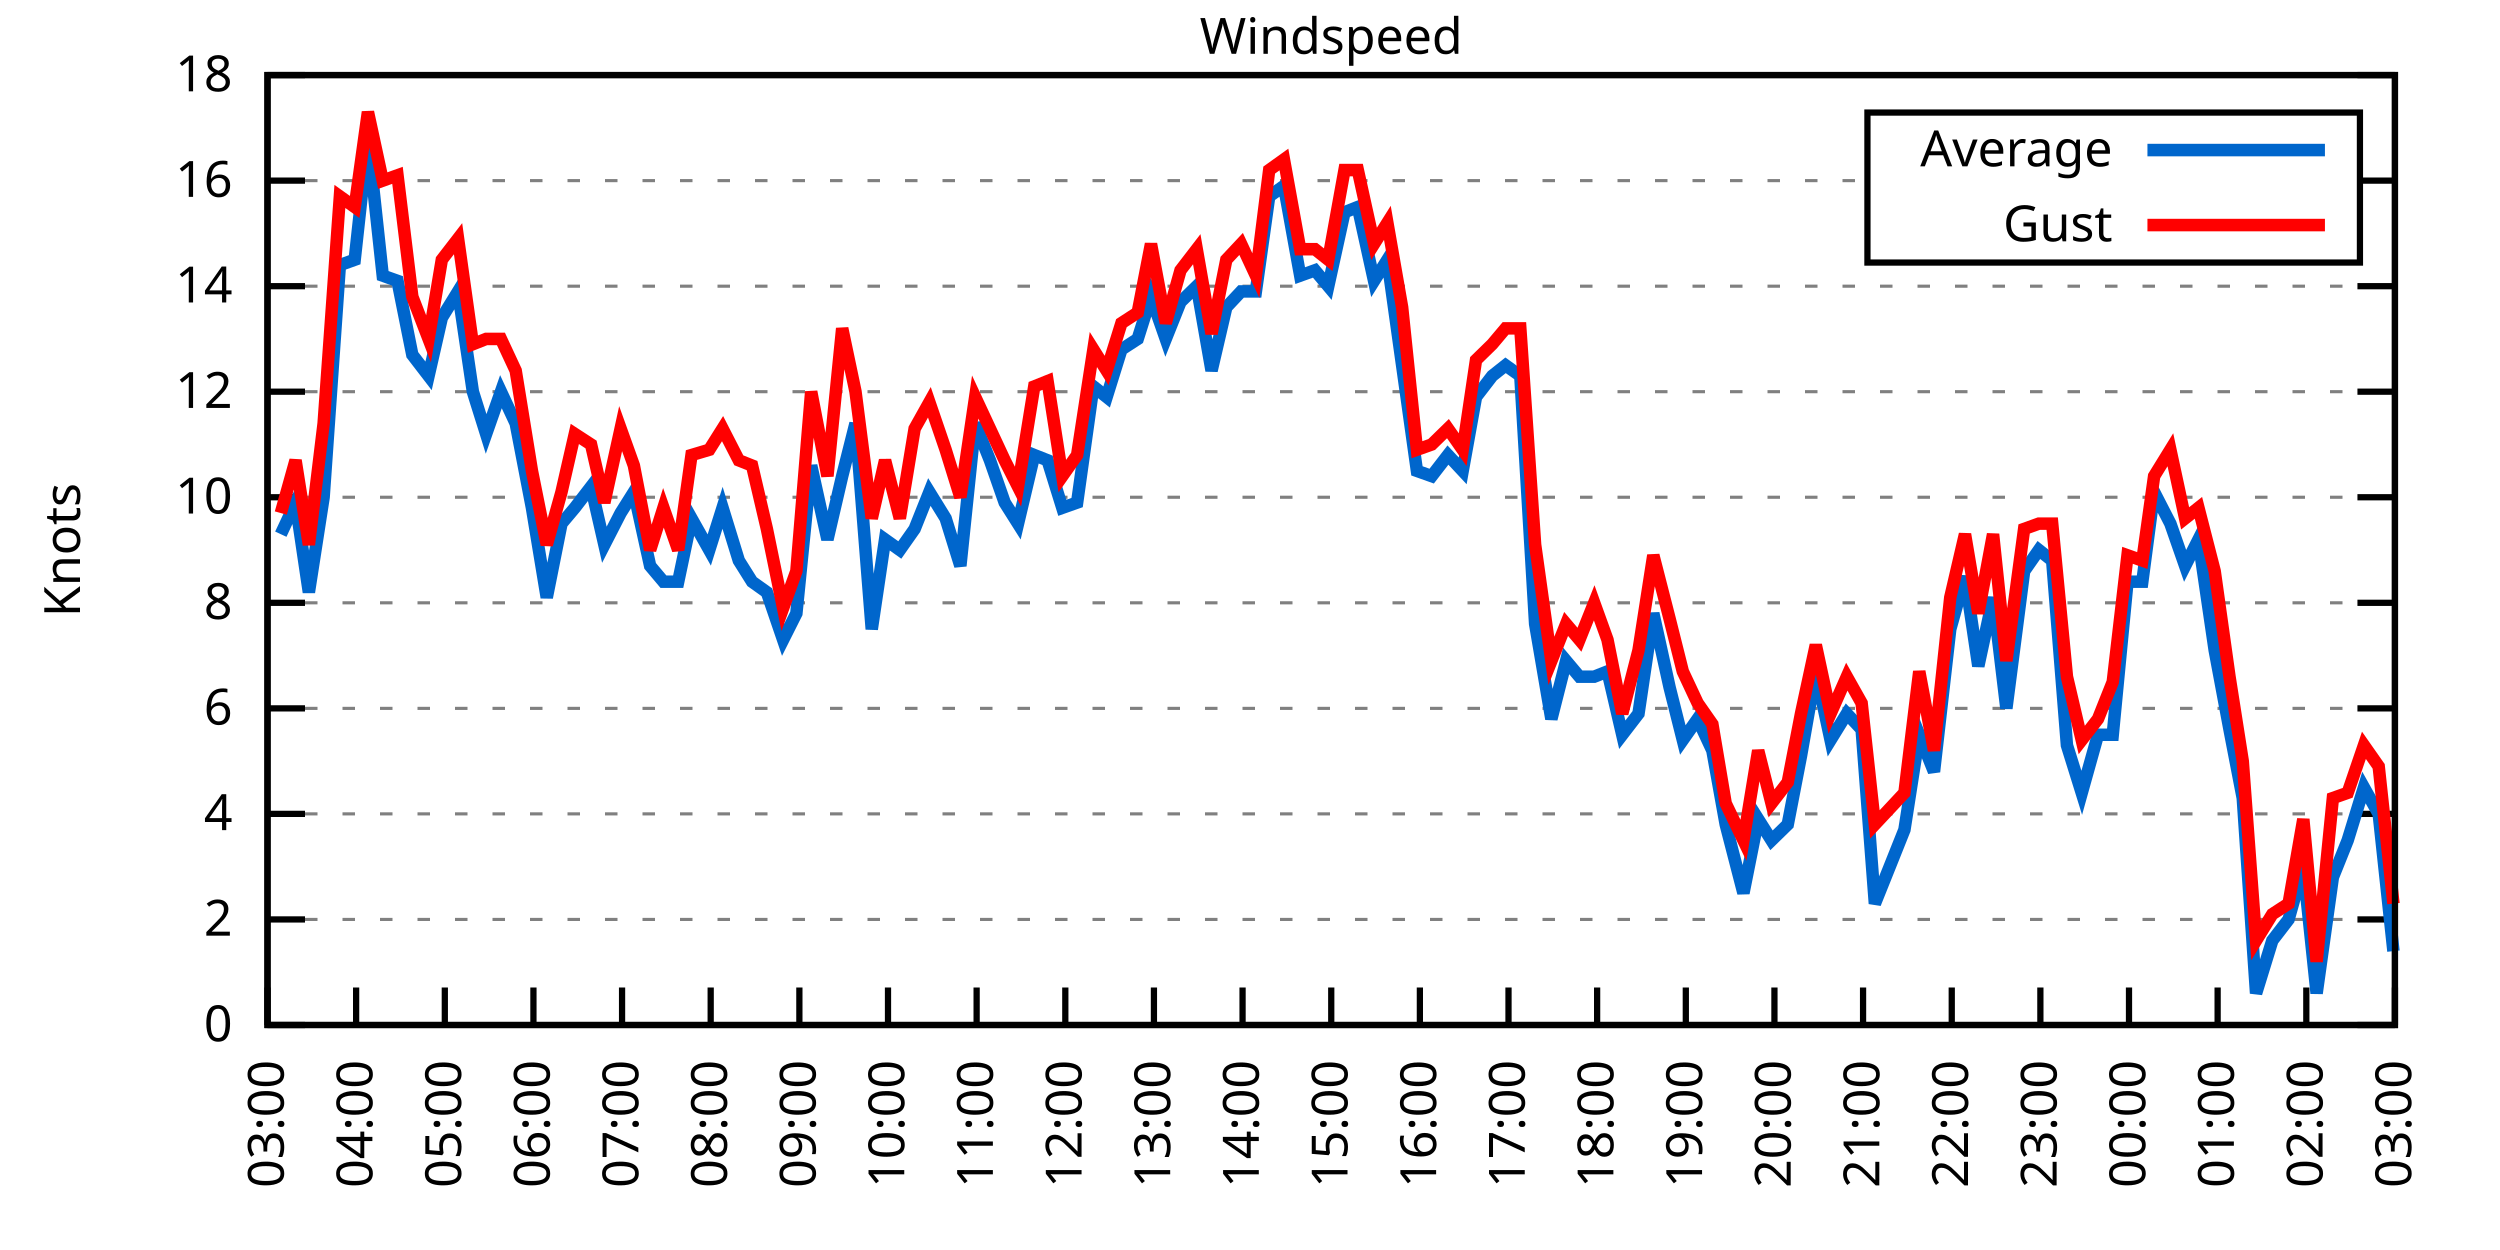
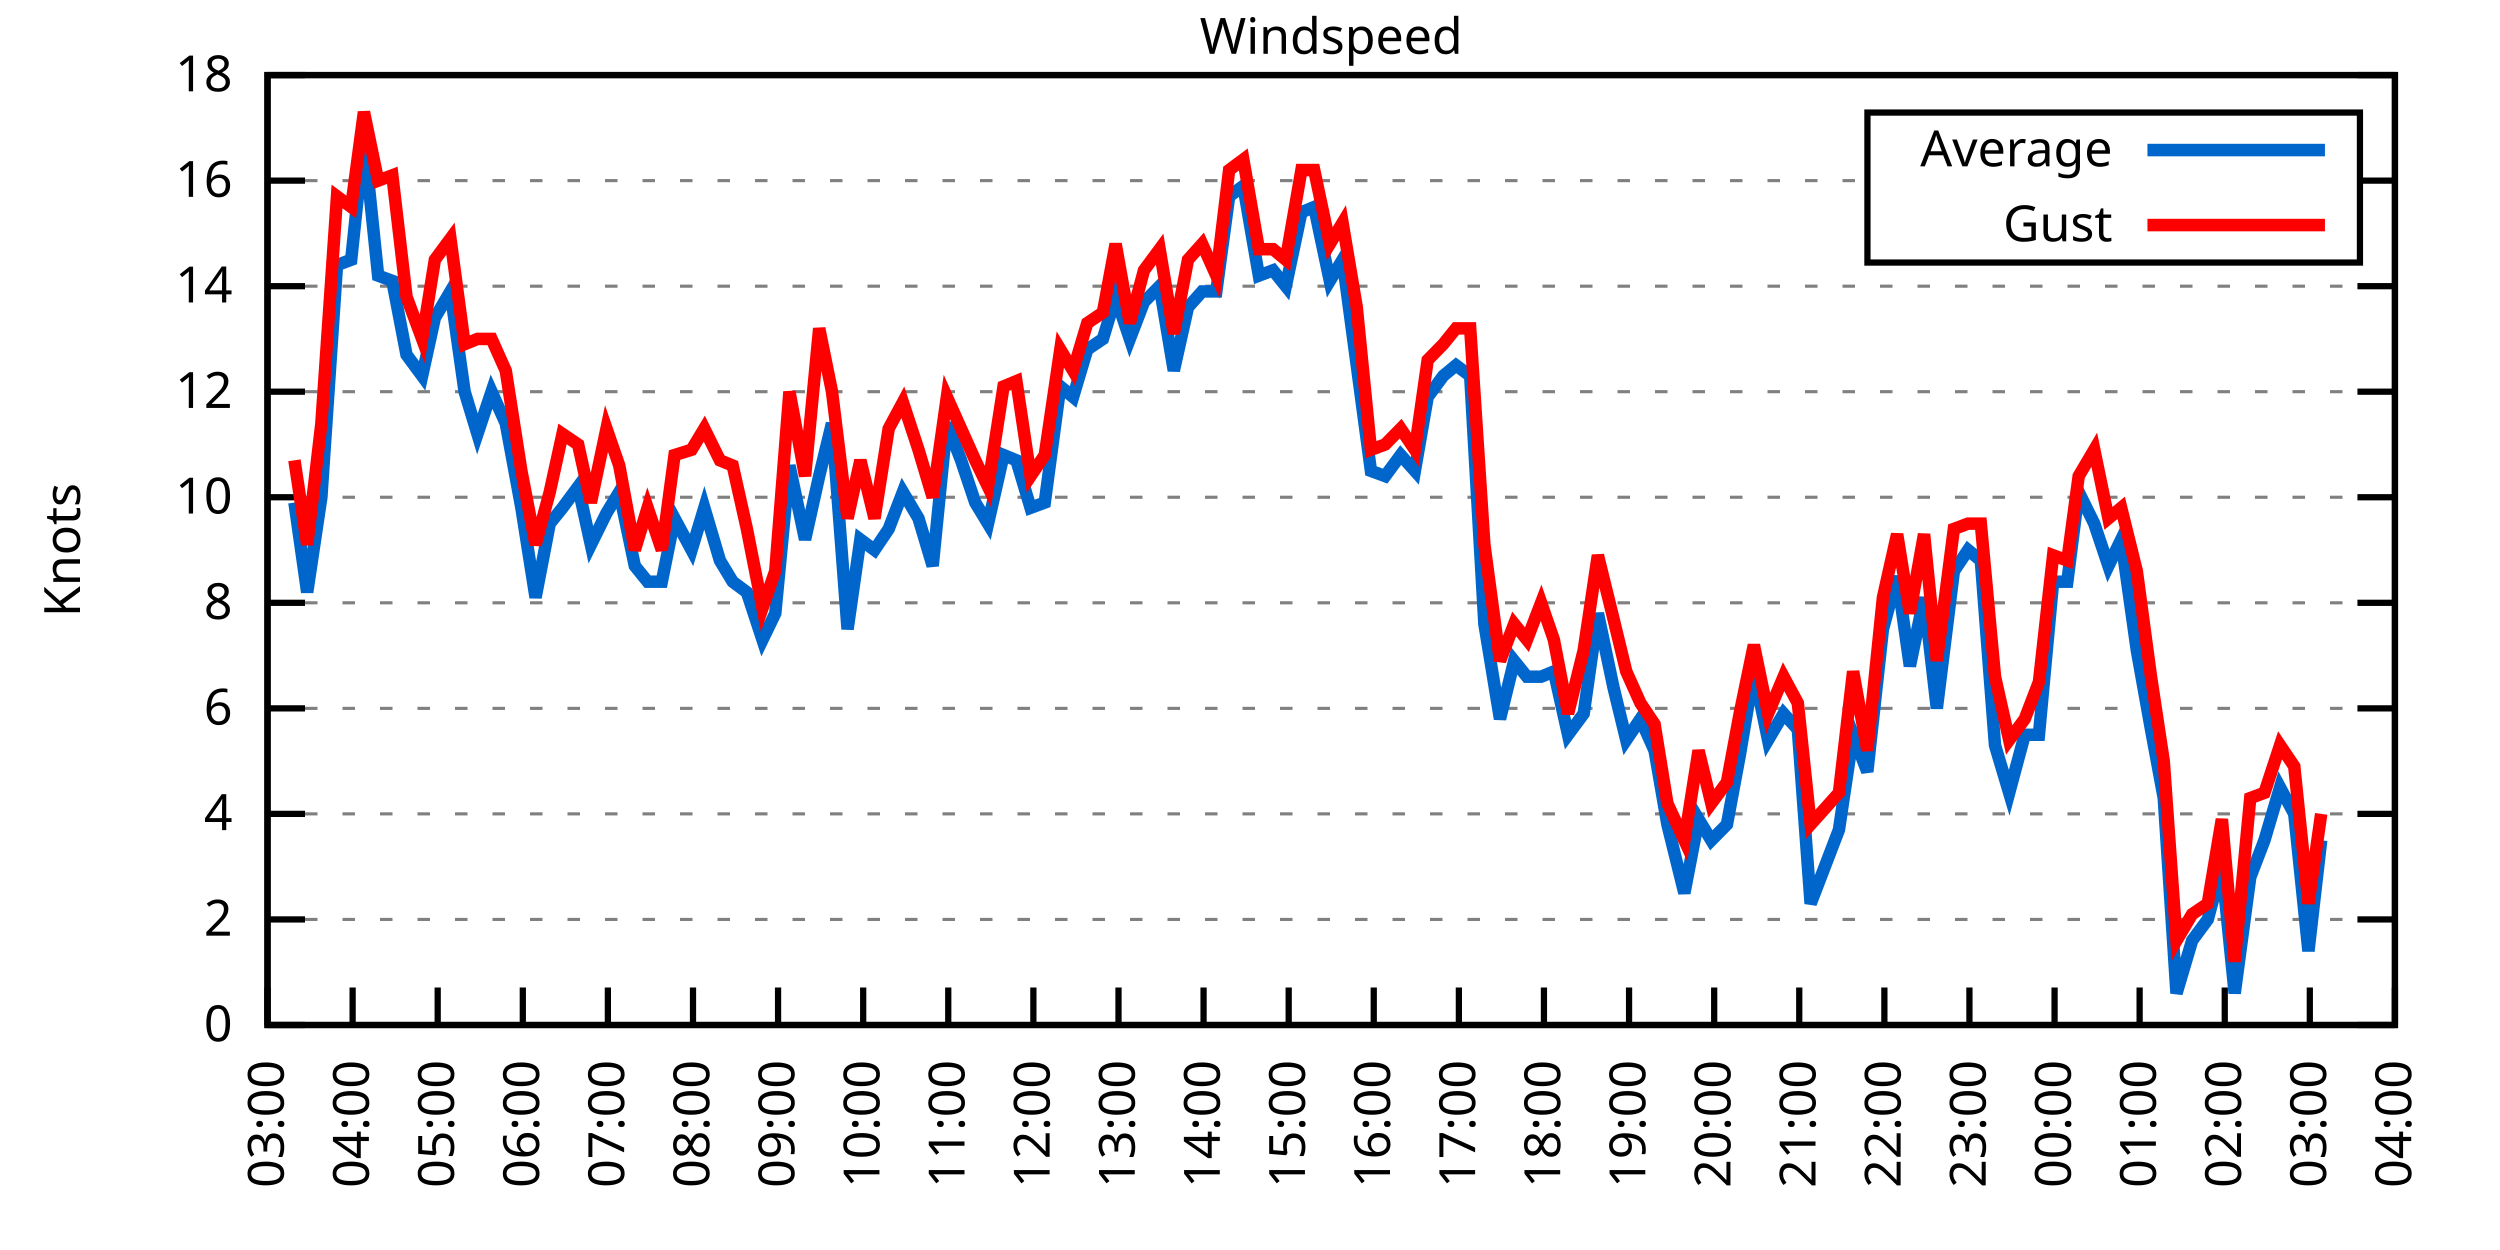
<svg xmlns="http://www.w3.org/2000/svg" xmlns:xlink="http://www.w3.org/1999/xlink" width="400" height="200" viewBox="0 0 400 200">
  <g id="gnuplot_canvas">
    <rect x="0" y="0" width="400" height="200" fill="none" />
    <defs>
      <circle id="gpDot" r="0.5" stroke-width="0.5" stroke="currentColor" />
      <path id="gpPt0" stroke-width="0.333" stroke="currentColor" d="M-1,0 h2 M0,-1 v2" />
      <path id="gpPt1" stroke-width="0.333" stroke="currentColor" d="M-1,-1 L1,1 M1,-1 L-1,1" />
      <path id="gpPt2" stroke-width="0.333" stroke="currentColor" d="M-1,0 L1,0 M0,-1 L0,1 M-1,-1 L1,1 M-1,1 L1,-1" />
      <rect id="gpPt3" stroke-width="0.333" stroke="currentColor" x="-1" y="-1" width="2" height="2" />
      <rect id="gpPt4" stroke-width="0.333" stroke="currentColor" fill="currentColor" x="-1" y="-1" width="2" height="2" />
      <circle id="gpPt5" stroke-width="0.333" stroke="currentColor" cx="0" cy="0" r="1" />
      <use xlink:href="#gpPt5" id="gpPt6" fill="currentColor" stroke="none" />
      <path id="gpPt7" stroke-width="0.333" stroke="currentColor" d="M0,-1.33 L-1.33,0.67 L1.33,0.67 z" />
      <use xlink:href="#gpPt7" id="gpPt8" fill="currentColor" stroke="none" />
      <use xlink:href="#gpPt7" id="gpPt9" stroke="currentColor" transform="rotate(180)" />
      <use xlink:href="#gpPt9" id="gpPt10" fill="currentColor" stroke="none" />
      <use xlink:href="#gpPt3" id="gpPt11" stroke="currentColor" transform="rotate(45)" />
      <use xlink:href="#gpPt11" id="gpPt12" fill="currentColor" stroke="none" />
      <path id="gpPt13" stroke-width="0.333" stroke="currentColor" d="M0,1.330 L1.265,0.411 L0.782,-1.067 L-0.782,-1.076 L-1.265,0.411 z" />
      <use xlink:href="#gpPt13" id="gpPt14" fill="currentColor" stroke="none" />
      <filter id="textbox" filterUnits="objectBoundingBox" x="0" y="0" height="1" width="1">
        <feFlood flood-color="white" flood-opacity="1" result="bgnd" />
        <feComposite in="SourceGraphic" in2="bgnd" operator="atop" />
      </filter>
      <filter id="greybox" filterUnits="objectBoundingBox" x="0" y="0" height="1" width="1">
        <feFlood flood-color="lightgrey" flood-opacity="1" result="grey" />
        <feComposite in="SourceGraphic" in2="grey" operator="atop" />
      </filter>
    </defs>
    <g fill="none" color="white" stroke="currentColor" stroke-width="1.00" stroke-linecap="butt" stroke-linejoin="miter">
</g>
    <g fill="none" color="black" stroke="currentColor" stroke-width="1.00" stroke-linecap="butt" stroke-linejoin="miter">
      <g stroke="none" shape-rendering="crispEdges">
        <polygon fill="rgb(255, 255, 255)" points="42.80,164.00 383.18,164.00 383.18,12.02 42.80,12.02 " />
      </g>
    </g>
    <g fill="none" color="black" stroke="currentColor" stroke-width="1.00" stroke-linecap="butt" stroke-linejoin="miter">
</g>
    <g fill="none" color="black" stroke="black" stroke-width="0.50" stroke-linecap="butt" stroke-linejoin="miter">
</g>
    <g fill="none" color="gray" stroke="currentColor" stroke-width="0.50" stroke-linecap="butt" stroke-linejoin="miter">
      <path stroke="gray" stroke-dasharray="2,4" class="gridline" d="M42.80,164.00 L383.19,164.00  " />
    </g>
    <g fill="none" color="gray" stroke="gray" stroke-width="1.00" stroke-linecap="butt" stroke-linejoin="miter">
</g>
    <g fill="none" color="black" stroke="currentColor" stroke-width="1.00" stroke-linecap="butt" stroke-linejoin="miter">
      <path stroke="black" d="M42.80,164.00 L48.80,164.00 M383.19,164.00 L377.19,164.00  " />
      <g transform="translate(37.20,166.60)" stroke="none" fill="black" font-family="Sans" font-size="8.00" text-anchor="end">
        <text>
          <tspan font-family="Sans"> 0</tspan>
        </text>
      </g>
    </g>
    <g fill="none" color="black" stroke="currentColor" stroke-width="1.00" stroke-linecap="butt" stroke-linejoin="miter">
</g>
    <g fill="none" color="black" stroke="black" stroke-width="0.50" stroke-linecap="butt" stroke-linejoin="miter">
</g>
    <g fill="none" color="gray" stroke="currentColor" stroke-width="0.50" stroke-linecap="butt" stroke-linejoin="miter">
      <path stroke="gray" stroke-dasharray="2,4" class="gridline" d="M42.80,147.11 L383.19,147.11  " />
    </g>
    <g fill="none" color="gray" stroke="gray" stroke-width="1.00" stroke-linecap="butt" stroke-linejoin="miter">
</g>
    <g fill="none" color="black" stroke="currentColor" stroke-width="1.00" stroke-linecap="butt" stroke-linejoin="miter">
      <path stroke="black" d="M42.80,147.11 L48.80,147.11 M383.19,147.11 L377.19,147.11  " />
      <g transform="translate(37.20,149.71)" stroke="none" fill="black" font-family="Sans" font-size="8.00" text-anchor="end">
        <text>
          <tspan font-family="Sans"> 2</tspan>
        </text>
      </g>
    </g>
    <g fill="none" color="black" stroke="currentColor" stroke-width="1.00" stroke-linecap="butt" stroke-linejoin="miter">
</g>
    <g fill="none" color="black" stroke="black" stroke-width="0.50" stroke-linecap="butt" stroke-linejoin="miter">
</g>
    <g fill="none" color="gray" stroke="currentColor" stroke-width="0.50" stroke-linecap="butt" stroke-linejoin="miter">
      <path stroke="gray" stroke-dasharray="2,4" class="gridline" d="M42.80,130.22 L383.19,130.22  " />
    </g>
    <g fill="none" color="gray" stroke="gray" stroke-width="1.00" stroke-linecap="butt" stroke-linejoin="miter">
</g>
    <g fill="none" color="black" stroke="currentColor" stroke-width="1.00" stroke-linecap="butt" stroke-linejoin="miter">
      <path stroke="black" d="M42.80,130.22 L48.80,130.22 M383.19,130.22 L377.19,130.22  " />
      <g transform="translate(37.20,132.82)" stroke="none" fill="black" font-family="Sans" font-size="8.00" text-anchor="end">
        <text>
          <tspan font-family="Sans"> 4</tspan>
        </text>
      </g>
    </g>
    <g fill="none" color="black" stroke="currentColor" stroke-width="1.00" stroke-linecap="butt" stroke-linejoin="miter">
</g>
    <g fill="none" color="black" stroke="black" stroke-width="0.50" stroke-linecap="butt" stroke-linejoin="miter">
</g>
    <g fill="none" color="gray" stroke="currentColor" stroke-width="0.50" stroke-linecap="butt" stroke-linejoin="miter">
      <path stroke="gray" stroke-dasharray="2,4" class="gridline" d="M42.80,113.34 L383.19,113.34  " />
    </g>
    <g fill="none" color="gray" stroke="gray" stroke-width="1.00" stroke-linecap="butt" stroke-linejoin="miter">
</g>
    <g fill="none" color="black" stroke="currentColor" stroke-width="1.00" stroke-linecap="butt" stroke-linejoin="miter">
      <path stroke="black" d="M42.80,113.34 L48.80,113.34 M383.19,113.34 L377.19,113.34  " />
      <g transform="translate(37.20,115.94)" stroke="none" fill="black" font-family="Sans" font-size="8.00" text-anchor="end">
        <text>
          <tspan font-family="Sans"> 6</tspan>
        </text>
      </g>
    </g>
    <g fill="none" color="black" stroke="currentColor" stroke-width="1.00" stroke-linecap="butt" stroke-linejoin="miter">
</g>
    <g fill="none" color="black" stroke="black" stroke-width="0.50" stroke-linecap="butt" stroke-linejoin="miter">
</g>
    <g fill="none" color="gray" stroke="currentColor" stroke-width="0.50" stroke-linecap="butt" stroke-linejoin="miter">
      <path stroke="gray" stroke-dasharray="2,4" class="gridline" d="M42.80,96.45 L383.19,96.45  " />
    </g>
    <g fill="none" color="gray" stroke="gray" stroke-width="1.00" stroke-linecap="butt" stroke-linejoin="miter">
</g>
    <g fill="none" color="black" stroke="currentColor" stroke-width="1.00" stroke-linecap="butt" stroke-linejoin="miter">
      <path stroke="black" d="M42.80,96.45 L48.80,96.45 M383.19,96.45 L377.19,96.45  " />
      <g transform="translate(37.20,99.05)" stroke="none" fill="black" font-family="Sans" font-size="8.00" text-anchor="end">
        <text>
          <tspan font-family="Sans"> 8</tspan>
        </text>
      </g>
    </g>
    <g fill="none" color="black" stroke="currentColor" stroke-width="1.00" stroke-linecap="butt" stroke-linejoin="miter">
</g>
    <g fill="none" color="black" stroke="black" stroke-width="0.50" stroke-linecap="butt" stroke-linejoin="miter">
</g>
    <g fill="none" color="gray" stroke="currentColor" stroke-width="0.50" stroke-linecap="butt" stroke-linejoin="miter">
      <path stroke="gray" stroke-dasharray="2,4" class="gridline" d="M42.80,79.56 L383.19,79.56  " />
    </g>
    <g fill="none" color="gray" stroke="gray" stroke-width="1.00" stroke-linecap="butt" stroke-linejoin="miter">
</g>
    <g fill="none" color="black" stroke="currentColor" stroke-width="1.00" stroke-linecap="butt" stroke-linejoin="miter">
      <path stroke="black" d="M42.80,79.56 L48.80,79.56 M383.19,79.56 L377.19,79.56  " />
      <g transform="translate(37.20,82.16)" stroke="none" fill="black" font-family="Sans" font-size="8.00" text-anchor="end">
        <text>
          <tspan font-family="Sans"> 10</tspan>
        </text>
      </g>
    </g>
    <g fill="none" color="black" stroke="currentColor" stroke-width="1.00" stroke-linecap="butt" stroke-linejoin="miter">
</g>
    <g fill="none" color="black" stroke="black" stroke-width="0.50" stroke-linecap="butt" stroke-linejoin="miter">
</g>
    <g fill="none" color="gray" stroke="currentColor" stroke-width="0.50" stroke-linecap="butt" stroke-linejoin="miter">
      <path stroke="gray" stroke-dasharray="2,4" class="gridline" d="M42.80,62.67 L383.19,62.67  " />
    </g>
    <g fill="none" color="gray" stroke="gray" stroke-width="1.00" stroke-linecap="butt" stroke-linejoin="miter">
</g>
    <g fill="none" color="black" stroke="currentColor" stroke-width="1.00" stroke-linecap="butt" stroke-linejoin="miter">
      <path stroke="black" d="M42.80,62.67 L48.80,62.67 M383.19,62.67 L377.19,62.67  " />
      <g transform="translate(37.20,65.27)" stroke="none" fill="black" font-family="Sans" font-size="8.00" text-anchor="end">
        <text>
          <tspan font-family="Sans"> 12</tspan>
        </text>
      </g>
    </g>
    <g fill="none" color="black" stroke="currentColor" stroke-width="1.00" stroke-linecap="butt" stroke-linejoin="miter">
</g>
    <g fill="none" color="black" stroke="black" stroke-width="0.50" stroke-linecap="butt" stroke-linejoin="miter">
</g>
    <g fill="none" color="gray" stroke="currentColor" stroke-width="0.50" stroke-linecap="butt" stroke-linejoin="miter">
      <path stroke="gray" stroke-dasharray="2,4" class="gridline" d="M42.80,45.79 L383.19,45.79  " />
    </g>
    <g fill="none" color="gray" stroke="gray" stroke-width="1.00" stroke-linecap="butt" stroke-linejoin="miter">
</g>
    <g fill="none" color="black" stroke="currentColor" stroke-width="1.00" stroke-linecap="butt" stroke-linejoin="miter">
      <path stroke="black" d="M42.80,45.79 L48.80,45.79 M383.19,45.79 L377.19,45.79  " />
      <g transform="translate(37.20,48.39)" stroke="none" fill="black" font-family="Sans" font-size="8.00" text-anchor="end">
        <text>
          <tspan font-family="Sans"> 14</tspan>
        </text>
      </g>
    </g>
    <g fill="none" color="black" stroke="currentColor" stroke-width="1.00" stroke-linecap="butt" stroke-linejoin="miter">
</g>
    <g fill="none" color="black" stroke="black" stroke-width="0.50" stroke-linecap="butt" stroke-linejoin="miter">
</g>
    <g fill="none" color="gray" stroke="currentColor" stroke-width="0.50" stroke-linecap="butt" stroke-linejoin="miter">
      <path stroke="gray" stroke-dasharray="2,4" class="gridline" d="M42.80,28.90 L298.79,28.90 M377.59,28.90 L383.19,28.90  " />
    </g>
    <g fill="none" color="gray" stroke="gray" stroke-width="1.00" stroke-linecap="butt" stroke-linejoin="miter">
</g>
    <g fill="none" color="black" stroke="currentColor" stroke-width="1.00" stroke-linecap="butt" stroke-linejoin="miter">
      <path stroke="black" d="M42.80,28.90 L48.80,28.90 M383.19,28.90 L377.19,28.90  " />
      <g transform="translate(37.20,31.50)" stroke="none" fill="black" font-family="Sans" font-size="8.00" text-anchor="end">
        <text>
          <tspan font-family="Sans"> 16</tspan>
        </text>
      </g>
    </g>
    <g fill="none" color="black" stroke="currentColor" stroke-width="1.00" stroke-linecap="butt" stroke-linejoin="miter">
</g>
    <g fill="none" color="black" stroke="black" stroke-width="0.50" stroke-linecap="butt" stroke-linejoin="miter">
</g>
    <g fill="none" color="gray" stroke="currentColor" stroke-width="0.50" stroke-linecap="butt" stroke-linejoin="miter">
      <path stroke="gray" stroke-dasharray="2,4" class="gridline" d="M42.80,12.01 L383.19,12.01  " />
    </g>
    <g fill="none" color="gray" stroke="gray" stroke-width="1.00" stroke-linecap="butt" stroke-linejoin="miter">
</g>
    <g fill="none" color="black" stroke="currentColor" stroke-width="1.00" stroke-linecap="butt" stroke-linejoin="miter">
      <path stroke="black" d="M42.80,12.01 L48.80,12.01 M383.19,12.01 L377.19,12.01  " />
      <g transform="translate(37.20,14.61)" stroke="none" fill="black" font-family="Sans" font-size="8.00" text-anchor="end">
        <text>
          <tspan font-family="Sans"> 18</tspan>
        </text>
      </g>
    </g>
    <g fill="none" color="black" stroke="currentColor" stroke-width="1.00" stroke-linecap="butt" stroke-linejoin="miter">
      <path stroke="black" d="M42.80,164.00 L42.80,158.00  " />
      <g transform="translate(45.40,169.60) rotate(270.00)" stroke="none" fill="black" font-family="Sans" font-size="8.00" text-anchor="end">
        <text>
          <tspan font-family="Sans">03:00</tspan>
        </text>
      </g>
    </g>
    <g fill="none" color="black" stroke="currentColor" stroke-width="1.00" stroke-linecap="butt" stroke-linejoin="miter">
-       <path stroke="black" d="M56.98,164.00 L56.98,158.00  " />
-       <g transform="translate(59.58,169.60) rotate(270.00)" stroke="none" fill="black" font-family="Sans" font-size="8.00" text-anchor="end">
+       <path stroke="black" d="M56.42,164.00 L56.42,158.00  " />
+       <g transform="translate(59.02,169.60) rotate(270.00)" stroke="none" fill="black" font-family="Sans" font-size="8.00" text-anchor="end">
        <text>
          <tspan font-family="Sans">04:00</tspan>
        </text>
      </g>
    </g>
    <g fill="none" color="black" stroke="currentColor" stroke-width="1.00" stroke-linecap="butt" stroke-linejoin="miter">
-       <path stroke="black" d="M71.17,164.00 L71.17,158.00  " />
-       <g transform="translate(73.77,169.60) rotate(270.00)" stroke="none" fill="black" font-family="Sans" font-size="8.00" text-anchor="end">
+       <path stroke="black" d="M70.03,164.00 L70.03,158.00  " />
+       <g transform="translate(72.63,169.60) rotate(270.00)" stroke="none" fill="black" font-family="Sans" font-size="8.00" text-anchor="end">
        <text>
          <tspan font-family="Sans">05:00</tspan>
        </text>
      </g>
    </g>
    <g fill="none" color="black" stroke="currentColor" stroke-width="1.00" stroke-linecap="butt" stroke-linejoin="miter">
-       <path stroke="black" d="M85.35,164.00 L85.35,158.00  " />
-       <g transform="translate(87.95,169.60) rotate(270.00)" stroke="none" fill="black" font-family="Sans" font-size="8.00" text-anchor="end">
+       <path stroke="black" d="M83.65,164.00 L83.65,158.00  " />
+       <g transform="translate(86.25,169.60) rotate(270.00)" stroke="none" fill="black" font-family="Sans" font-size="8.00" text-anchor="end">
        <text>
          <tspan font-family="Sans">06:00</tspan>
        </text>
      </g>
    </g>
    <g fill="none" color="black" stroke="currentColor" stroke-width="1.00" stroke-linecap="butt" stroke-linejoin="miter">
-       <path stroke="black" d="M99.53,164.00 L99.53,158.00  " />
-       <g transform="translate(102.13,169.60) rotate(270.00)" stroke="none" fill="black" font-family="Sans" font-size="8.00" text-anchor="end">
+       <path stroke="black" d="M97.26,164.00 L97.26,158.00  " />
+       <g transform="translate(99.86,169.60) rotate(270.00)" stroke="none" fill="black" font-family="Sans" font-size="8.00" text-anchor="end">
        <text>
          <tspan font-family="Sans">07:00</tspan>
        </text>
      </g>
    </g>
    <g fill="none" color="black" stroke="currentColor" stroke-width="1.00" stroke-linecap="butt" stroke-linejoin="miter">
-       <path stroke="black" d="M113.71,164.00 L113.71,158.00  " />
-       <g transform="translate(116.31,169.60) rotate(270.00)" stroke="none" fill="black" font-family="Sans" font-size="8.00" text-anchor="end">
+       <path stroke="black" d="M110.88,164.00 L110.88,158.00  " />
+       <g transform="translate(113.48,169.60) rotate(270.00)" stroke="none" fill="black" font-family="Sans" font-size="8.00" text-anchor="end">
        <text>
          <tspan font-family="Sans">08:00</tspan>
        </text>
      </g>
    </g>
    <g fill="none" color="black" stroke="currentColor" stroke-width="1.00" stroke-linecap="butt" stroke-linejoin="miter">
-       <path stroke="black" d="M127.90,164.00 L127.90,158.00  " />
-       <g transform="translate(130.50,169.60) rotate(270.00)" stroke="none" fill="black" font-family="Sans" font-size="8.00" text-anchor="end">
+       <path stroke="black" d="M124.49,164.00 L124.49,158.00  " />
+       <g transform="translate(127.09,169.60) rotate(270.00)" stroke="none" fill="black" font-family="Sans" font-size="8.00" text-anchor="end">
        <text>
          <tspan font-family="Sans">09:00</tspan>
        </text>
      </g>
    </g>
    <g fill="none" color="black" stroke="currentColor" stroke-width="1.00" stroke-linecap="butt" stroke-linejoin="miter">
-       <path stroke="black" d="M142.08,164.00 L142.08,158.00  " />
-       <g transform="translate(144.68,169.60) rotate(270.00)" stroke="none" fill="black" font-family="Sans" font-size="8.00" text-anchor="end">
+       <path stroke="black" d="M138.11,164.00 L138.11,158.00  " />
+       <g transform="translate(140.71,169.60) rotate(270.00)" stroke="none" fill="black" font-family="Sans" font-size="8.00" text-anchor="end">
        <text>
          <tspan font-family="Sans">10:00</tspan>
        </text>
      </g>
    </g>
    <g fill="none" color="black" stroke="currentColor" stroke-width="1.00" stroke-linecap="butt" stroke-linejoin="miter">
-       <path stroke="black" d="M156.26,164.00 L156.26,158.00  " />
-       <g transform="translate(158.86,169.60) rotate(270.00)" stroke="none" fill="black" font-family="Sans" font-size="8.00" text-anchor="end">
+       <path stroke="black" d="M151.72,164.00 L151.72,158.00  " />
+       <g transform="translate(154.32,169.60) rotate(270.00)" stroke="none" fill="black" font-family="Sans" font-size="8.00" text-anchor="end">
        <text>
          <tspan font-family="Sans">11:00</tspan>
        </text>
      </g>
    </g>
    <g fill="none" color="black" stroke="currentColor" stroke-width="1.00" stroke-linecap="butt" stroke-linejoin="miter">
-       <path stroke="black" d="M170.45,164.00 L170.45,158.00  " />
-       <g transform="translate(173.05,169.60) rotate(270.00)" stroke="none" fill="black" font-family="Sans" font-size="8.00" text-anchor="end">
+       <path stroke="black" d="M165.34,164.00 L165.34,158.00  " />
+       <g transform="translate(167.94,169.60) rotate(270.00)" stroke="none" fill="black" font-family="Sans" font-size="8.00" text-anchor="end">
        <text>
          <tspan font-family="Sans">12:00</tspan>
        </text>
      </g>
    </g>
    <g fill="none" color="black" stroke="currentColor" stroke-width="1.00" stroke-linecap="butt" stroke-linejoin="miter">
-       <path stroke="black" d="M184.63,164.00 L184.63,158.00  " />
-       <g transform="translate(187.23,169.60) rotate(270.00)" stroke="none" fill="black" font-family="Sans" font-size="8.00" text-anchor="end">
+       <path stroke="black" d="M178.96,164.00 L178.96,158.00  " />
+       <g transform="translate(181.56,169.60) rotate(270.00)" stroke="none" fill="black" font-family="Sans" font-size="8.00" text-anchor="end">
        <text>
          <tspan font-family="Sans">13:00</tspan>
        </text>
      </g>
    </g>
    <g fill="none" color="black" stroke="currentColor" stroke-width="1.00" stroke-linecap="butt" stroke-linejoin="miter">
-       <path stroke="black" d="M198.81,164.00 L198.81,158.00  " />
-       <g transform="translate(201.41,169.60) rotate(270.00)" stroke="none" fill="black" font-family="Sans" font-size="8.00" text-anchor="end">
+       <path stroke="black" d="M192.57,164.00 L192.57,158.00  " />
+       <g transform="translate(195.17,169.60) rotate(270.00)" stroke="none" fill="black" font-family="Sans" font-size="8.00" text-anchor="end">
        <text>
          <tspan font-family="Sans">14:00</tspan>
        </text>
      </g>
    </g>
    <g fill="none" color="black" stroke="currentColor" stroke-width="1.00" stroke-linecap="butt" stroke-linejoin="miter">
-       <path stroke="black" d="M213.00,164.00 L213.00,158.00  " />
-       <g transform="translate(215.60,169.60) rotate(270.00)" stroke="none" fill="black" font-family="Sans" font-size="8.00" text-anchor="end">
+       <path stroke="black" d="M206.19,164.00 L206.19,158.00  " />
+       <g transform="translate(208.79,169.60) rotate(270.00)" stroke="none" fill="black" font-family="Sans" font-size="8.00" text-anchor="end">
        <text>
          <tspan font-family="Sans">15:00</tspan>
        </text>
      </g>
    </g>
    <g fill="none" color="black" stroke="currentColor" stroke-width="1.00" stroke-linecap="butt" stroke-linejoin="miter">
-       <path stroke="black" d="M227.18,164.00 L227.18,158.00  " />
-       <g transform="translate(229.78,169.60) rotate(270.00)" stroke="none" fill="black" font-family="Sans" font-size="8.00" text-anchor="end">
+       <path stroke="black" d="M219.80,164.00 L219.80,158.00  " />
+       <g transform="translate(222.40,169.60) rotate(270.00)" stroke="none" fill="black" font-family="Sans" font-size="8.00" text-anchor="end">
        <text>
          <tspan font-family="Sans">16:00</tspan>
        </text>
      </g>
    </g>
    <g fill="none" color="black" stroke="currentColor" stroke-width="1.00" stroke-linecap="butt" stroke-linejoin="miter">
-       <path stroke="black" d="M241.36,164.00 L241.36,158.00  " />
-       <g transform="translate(243.96,169.60) rotate(270.00)" stroke="none" fill="black" font-family="Sans" font-size="8.00" text-anchor="end">
+       <path stroke="black" d="M233.42,164.00 L233.42,158.00  " />
+       <g transform="translate(236.02,169.60) rotate(270.00)" stroke="none" fill="black" font-family="Sans" font-size="8.00" text-anchor="end">
        <text>
          <tspan font-family="Sans">17:00</tspan>
        </text>
      </g>
    </g>
    <g fill="none" color="black" stroke="currentColor" stroke-width="1.00" stroke-linecap="butt" stroke-linejoin="miter">
-       <path stroke="black" d="M255.54,164.00 L255.54,158.00  " />
-       <g transform="translate(258.14,169.60) rotate(270.00)" stroke="none" fill="black" font-family="Sans" font-size="8.00" text-anchor="end">
+       <path stroke="black" d="M247.03,164.00 L247.03,158.00  " />
+       <g transform="translate(249.63,169.60) rotate(270.00)" stroke="none" fill="black" font-family="Sans" font-size="8.00" text-anchor="end">
        <text>
          <tspan font-family="Sans">18:00</tspan>
        </text>
      </g>
    </g>
    <g fill="none" color="black" stroke="currentColor" stroke-width="1.00" stroke-linecap="butt" stroke-linejoin="miter">
-       <path stroke="black" d="M269.73,164.00 L269.73,158.00  " />
-       <g transform="translate(272.33,169.60) rotate(270.00)" stroke="none" fill="black" font-family="Sans" font-size="8.00" text-anchor="end">
+       <path stroke="black" d="M260.65,164.00 L260.65,158.00  " />
+       <g transform="translate(263.25,169.60) rotate(270.00)" stroke="none" fill="black" font-family="Sans" font-size="8.00" text-anchor="end">
        <text>
          <tspan font-family="Sans">19:00</tspan>
        </text>
      </g>
    </g>
    <g fill="none" color="black" stroke="currentColor" stroke-width="1.00" stroke-linecap="butt" stroke-linejoin="miter">
-       <path stroke="black" d="M283.91,164.00 L283.91,158.00  " />
-       <g transform="translate(286.51,169.60) rotate(270.00)" stroke="none" fill="black" font-family="Sans" font-size="8.00" text-anchor="end">
+       <path stroke="black" d="M274.27,164.00 L274.27,158.00  " />
+       <g transform="translate(276.87,169.60) rotate(270.00)" stroke="none" fill="black" font-family="Sans" font-size="8.00" text-anchor="end">
        <text>
          <tspan font-family="Sans">20:00</tspan>
        </text>
      </g>
    </g>
    <g fill="none" color="black" stroke="currentColor" stroke-width="1.00" stroke-linecap="butt" stroke-linejoin="miter">
-       <path stroke="black" d="M298.09,164.00 L298.09,158.00  " />
-       <g transform="translate(300.69,169.60) rotate(270.00)" stroke="none" fill="black" font-family="Sans" font-size="8.00" text-anchor="end">
+       <path stroke="black" d="M287.88,164.00 L287.88,158.00  " />
+       <g transform="translate(290.48,169.60) rotate(270.00)" stroke="none" fill="black" font-family="Sans" font-size="8.00" text-anchor="end">
        <text>
          <tspan font-family="Sans">21:00</tspan>
        </text>
      </g>
    </g>
    <g fill="none" color="black" stroke="currentColor" stroke-width="1.00" stroke-linecap="butt" stroke-linejoin="miter">
-       <path stroke="black" d="M312.28,164.00 L312.28,158.00  " />
-       <g transform="translate(314.88,169.60) rotate(270.00)" stroke="none" fill="black" font-family="Sans" font-size="8.00" text-anchor="end">
+       <path stroke="black" d="M301.50,164.00 L301.50,158.00  " />
+       <g transform="translate(304.10,169.60) rotate(270.00)" stroke="none" fill="black" font-family="Sans" font-size="8.00" text-anchor="end">
        <text>
          <tspan font-family="Sans">22:00</tspan>
        </text>
      </g>
    </g>
    <g fill="none" color="black" stroke="currentColor" stroke-width="1.00" stroke-linecap="butt" stroke-linejoin="miter">
-       <path stroke="black" d="M326.46,164.00 L326.46,158.00  " />
-       <g transform="translate(329.06,169.60) rotate(270.00)" stroke="none" fill="black" font-family="Sans" font-size="8.00" text-anchor="end">
+       <path stroke="black" d="M315.11,164.00 L315.11,158.00  " />
+       <g transform="translate(317.71,169.60) rotate(270.00)" stroke="none" fill="black" font-family="Sans" font-size="8.00" text-anchor="end">
        <text>
          <tspan font-family="Sans">23:00</tspan>
        </text>
      </g>
    </g>
    <g fill="none" color="black" stroke="currentColor" stroke-width="1.00" stroke-linecap="butt" stroke-linejoin="miter">
-       <path stroke="black" d="M340.64,164.00 L340.64,158.00  " />
-       <g transform="translate(343.24,169.60) rotate(270.00)" stroke="none" fill="black" font-family="Sans" font-size="8.00" text-anchor="end">
+       <path stroke="black" d="M328.73,164.00 L328.73,158.00  " />
+       <g transform="translate(331.33,169.60) rotate(270.00)" stroke="none" fill="black" font-family="Sans" font-size="8.00" text-anchor="end">
        <text>
          <tspan font-family="Sans">00:00</tspan>
        </text>
      </g>
    </g>
    <g fill="none" color="black" stroke="currentColor" stroke-width="1.00" stroke-linecap="butt" stroke-linejoin="miter">
-       <path stroke="black" d="M354.82,164.00 L354.82,158.00  " />
-       <g transform="translate(357.42,169.60) rotate(270.00)" stroke="none" fill="black" font-family="Sans" font-size="8.00" text-anchor="end">
+       <path stroke="black" d="M342.34,164.00 L342.34,158.00  " />
+       <g transform="translate(344.94,169.60) rotate(270.00)" stroke="none" fill="black" font-family="Sans" font-size="8.00" text-anchor="end">
        <text>
          <tspan font-family="Sans">01:00</tspan>
        </text>
      </g>
    </g>
    <g fill="none" color="black" stroke="currentColor" stroke-width="1.00" stroke-linecap="butt" stroke-linejoin="miter">
-       <path stroke="black" d="M369.01,164.00 L369.01,158.00  " />
-       <g transform="translate(371.61,169.60) rotate(270.00)" stroke="none" fill="black" font-family="Sans" font-size="8.00" text-anchor="end">
+       <path stroke="black" d="M355.96,164.00 L355.96,158.00  " />
+       <g transform="translate(358.56,169.60) rotate(270.00)" stroke="none" fill="black" font-family="Sans" font-size="8.00" text-anchor="end">
        <text>
          <tspan font-family="Sans">02:00</tspan>
+         </text>
+       </g>
+     </g>
+     <g fill="none" color="black" stroke="currentColor" stroke-width="1.00" stroke-linecap="butt" stroke-linejoin="miter">
+       <path stroke="black" d="M369.57,164.00 L369.57,158.00  " />
+       <g transform="translate(372.17,169.60) rotate(270.00)" stroke="none" fill="black" font-family="Sans" font-size="8.00" text-anchor="end">
+         <text>
+           <tspan font-family="Sans">03:00</tspan>
        </text>
      </g>
    </g>
    <g fill="none" color="black" stroke="currentColor" stroke-width="1.00" stroke-linecap="butt" stroke-linejoin="miter">
      <path stroke="black" d="M383.19,164.00 L383.19,158.00  " />
      <g transform="translate(385.79,169.60) rotate(270.00)" stroke="none" fill="black" font-family="Sans" font-size="8.00" text-anchor="end">
        <text>
-           <tspan font-family="Sans">03:00</tspan>
+           <tspan font-family="Sans">04:00</tspan>
        </text>
      </g>
    </g>
    <g fill="none" color="black" stroke="currentColor" stroke-width="1.00" stroke-linecap="butt" stroke-linejoin="miter">
</g>
    <g fill="none" color="black" stroke="currentColor" stroke-width="1.00" stroke-linecap="butt" stroke-linejoin="miter">
      <path stroke="black" d="M42.80,12.01 L42.80,164.00 L383.19,164.00 L383.19,12.01 L42.80,12.01 Z  " />
    </g>
    <g fill="none" color="black" stroke="currentColor" stroke-width="1.00" stroke-linecap="butt" stroke-linejoin="miter">
</g>
    <g fill="none" color="black" stroke="currentColor" stroke-width="1.00" stroke-linecap="butt" stroke-linejoin="miter">
      <path stroke="black" d="M298.79,42.01 L298.79,18.01 L377.59,18.01 L377.59,42.01 L298.79,42.01 Z  " />
    </g>
    <g id="Windspeed_plot_1">
      <g fill="none" color="white" stroke="black" stroke-width="2.00" stroke-linecap="butt" stroke-linejoin="miter">
</g>
      <g fill="none" color="black" stroke="currentColor" stroke-width="2.00" stroke-linecap="butt" stroke-linejoin="miter">
        <g transform="translate(337.99,26.61)" stroke="none" fill="black" font-family="Sans" font-size="8.00" text-anchor="end">
          <text>
            <tspan font-family="Sans">Average</tspan>
          </text>
        </g>
      </g>
      <g fill="none" color="black" stroke="currentColor" stroke-width="2.00" stroke-linecap="butt" stroke-linejoin="miter">
-         <path stroke="rgb(  0, 102, 204)" d="M343.59,24.01 L371.99,24.01 M44.93,85.47 L47.29,80.41 L49.42,94.76 L51.78,79.56 L54.38,42.41 L56.75,41.56   L58.87,22.14 L61.24,44.10 L63.60,44.94 L65.97,56.76 L68.57,60.14 L70.69,50.85 L73.29,46.63 L75.66,62.67   L77.78,69.43 L80.15,62.67 L82.51,67.74 L85.11,81.25 L87.48,95.60 L89.84,83.78 L91.97,81.25 L94.57,77.87   L96.70,87.16 L99.30,82.09 L101.42,78.72 L104.02,90.54 L106.15,93.07 L108.51,93.07 L110.64,82.94 L113.48,88.00   L115.61,81.25 L118.21,89.69 L120.33,93.07 L122.70,94.76 L125.30,102.36 L127.42,98.14 L129.79,74.49 L132.39,86.32   L134.75,76.18 L136.88,67.74 L139.48,100.67 L141.61,86.32 L143.97,88.00 L146.34,84.63 L148.70,78.72 L151.30,82.94   L153.66,90.54 L156.03,67.74 L158.39,73.65 L160.75,80.41 L162.88,83.78 L165.48,72.81 L167.61,73.65 L169.97,81.25   L172.34,80.41 L174.94,61.83 L177.06,63.52 L179.43,55.92 L182.03,54.23 L184.16,47.47 L186.52,54.23 L188.88,48.32   L191.48,45.79 L193.85,59.30 L196.21,49.16 L198.58,46.63 L200.94,46.63 L203.07,31.43 L205.43,29.74 L208.03,44.10   L210.39,43.25 L212.52,45.79 L215.12,33.96 L217.25,33.12 L219.85,44.94 L221.98,41.56 L224.34,58.45 L226.71,75.34   L229.07,76.18 L231.67,72.81 L234.03,75.34 L236.16,63.52 L238.76,60.14 L240.89,58.45 L243.25,60.14 L245.62,99.83   L248.22,115.03 L250.58,105.74 L252.71,108.27 L255.07,108.27 L257.20,107.43 L259.56,117.56 L262.16,114.18 L264.53,98.14   L267.13,109.96 L269.25,118.40 L271.62,115.03 L273.98,120.09 L276.11,131.91 L278.95,142.89 L281.31,131.07 L283.44,134.45   L286.04,131.91 L288.16,120.94 L290.53,107.43 L292.89,118.40 L295.49,114.18 L297.86,116.71 L299.98,144.58 L302.35,138.67   L304.71,132.76 L307.08,117.56 L309.44,123.47 L312.04,100.67 L314.40,92.23 L316.53,106.58 L318.89,95.60 L321.02,113.34   L323.86,91.38 L326.22,88.00 L328.35,89.69 L330.71,119.25 L333.08,126.85 L335.68,117.56 L338.04,117.56 L340.40,93.07   L342.77,93.07 L344.66,78.72 L347.26,83.78 L349.62,90.54 L351.75,86.32 L354.35,104.05 L356.72,116.71 L358.84,127.69   L360.97,158.93 L363.57,150.49 L366.17,147.11 L368.53,138.67 L370.66,158.93 L373.26,140.36 L375.63,134.45 L378.23,126.00   L380.59,130.22 L382.95,152.18  " />
+         <path stroke="rgb(  0, 102, 204)" d="M343.59,24.01 L371.99,24.01 M47.11,80.41 L49.15,94.76 L51.42,79.56 L53.92,42.41 L56.19,41.56 L58.23,22.14   L60.50,44.10 L62.77,44.94 L65.04,56.76 L67.54,60.14 L69.58,50.85 L72.07,46.63 L74.34,62.67 L76.39,69.43   L78.65,62.67 L80.92,67.74 L83.42,81.25 L85.69,95.60 L87.96,83.78 L90.00,81.25 L92.50,77.87 L94.54,87.16   L97.04,82.09 L99.08,78.72 L101.57,90.54 L103.62,93.07 L105.89,93.07 L107.93,82.94 L110.65,88.00 L112.69,81.25   L115.19,89.69 L117.23,93.07 L119.50,94.76 L122.00,102.36 L124.04,98.14 L126.31,74.49 L128.81,86.32 L131.07,76.18   L133.12,67.74 L135.61,100.67 L137.66,86.32 L139.92,88.00 L142.19,84.63 L144.46,78.72 L146.96,82.94 L149.23,90.54   L151.50,67.74 L153.77,73.65 L156.04,80.41 L158.08,83.78 L160.57,72.81 L162.62,73.65 L164.89,81.25 L167.16,80.41   L169.65,61.83 L171.69,63.52 L173.96,55.92 L176.46,54.23 L178.50,47.47 L180.77,54.23 L183.04,48.32 L185.54,45.79   L187.81,59.30 L190.08,49.16 L192.34,46.63 L194.61,46.63 L196.66,31.43 L198.93,29.74 L201.42,44.10 L203.69,43.25   L205.73,45.79 L208.23,33.96 L210.27,33.12 L212.77,44.94 L214.81,41.56 L217.08,58.45 L219.35,75.34 L221.62,76.18   L224.11,72.81 L226.38,75.34 L228.43,63.52 L230.92,60.14 L232.96,58.45 L235.23,60.14 L237.50,99.83 L240.00,115.03   L242.27,105.74 L244.31,108.27 L246.58,108.27 L248.62,107.43 L250.89,117.56 L253.39,114.18 L255.66,98.14 L258.15,109.96   L260.20,118.40 L262.47,115.03 L264.73,120.09 L266.78,131.91 L269.50,142.89 L271.77,131.07 L273.81,134.45 L276.31,131.91   L278.35,120.94 L280.62,107.43 L282.89,118.40 L285.38,114.18 L287.65,116.71 L289.70,144.58 L291.97,138.67 L294.23,132.76   L296.50,117.56 L298.77,123.47 L301.27,100.67 L303.54,92.23 L305.58,106.58 L307.85,95.60 L309.89,113.34 L312.62,91.38   L314.89,88.00 L316.93,89.69 L319.20,119.25 L321.47,126.85 L323.96,117.56 L326.23,117.56 L328.50,93.07 L330.77,93.07   L332.59,78.72 L335.08,83.78 L337.35,90.54 L339.39,86.32 L341.89,104.05 L344.16,116.71 L346.20,127.69 L348.24,158.93   L350.74,150.49 L353.24,147.11 L355.50,138.67 L357.55,158.93 L360.04,140.36 L362.31,134.45 L364.81,126.00 L367.08,130.22   L369.35,152.18 L371.39,134.45  " />
      </g>
    </g>
    <g id="Windspeed_plot_2">
      <g fill="none" color="black" stroke="currentColor" stroke-width="2.00" stroke-linecap="butt" stroke-linejoin="miter">
        <g transform="translate(337.99,38.61)" stroke="none" fill="black" font-family="Sans" font-size="8.00" text-anchor="end">
          <text>
            <tspan font-family="Sans">Gust</tspan>
          </text>
        </g>
      </g>
      <g fill="none" color="black" stroke="currentColor" stroke-width="2.00" stroke-linecap="butt" stroke-linejoin="miter">
-         <path stroke="rgb(255,   0,   0)" d="M343.59,36.01 L371.99,36.01 M44.93,82.09 L47.29,73.65 L49.42,87.16 L51.78,67.74 L54.38,31.43 L56.75,33.12   L58.87,17.92 L61.24,28.90 L63.60,28.05 L65.97,47.47 L68.57,54.23 L70.69,41.56 L73.29,38.19 L75.66,55.07   L77.78,54.23 L80.15,54.23 L82.51,59.30 L85.11,75.34 L87.48,87.16 L89.84,78.72 L91.97,69.43 L94.57,71.12   L96.70,80.41 L99.30,68.58 L101.42,74.49 L104.02,88.00 L106.15,81.25 L108.51,88.00 L110.64,72.81 L113.48,71.96   L115.61,68.58 L118.21,73.65 L120.33,74.49 L122.70,84.63 L125.30,97.29 L127.42,91.38 L129.79,62.67 L132.39,76.18   L134.75,52.54 L136.88,62.67 L139.48,82.94 L141.61,73.65 L143.97,82.94 L146.34,68.58 L148.70,64.36 L151.30,71.96   L153.66,79.56 L156.03,63.52 L158.39,68.58 L160.75,73.65 L162.88,77.87 L165.48,61.83 L167.61,60.98 L169.97,76.18   L172.34,72.81 L174.94,55.92 L177.06,59.30 L179.43,51.70 L182.03,50.01 L184.16,39.03 L186.52,51.70 L188.88,43.25   L191.48,39.87 L193.85,53.39 L196.21,41.56 L198.58,39.03 L200.94,44.10 L203.07,27.21 L205.43,25.52 L208.03,39.87   L210.39,39.87 L212.52,41.56 L215.12,27.21 L217.25,27.21 L219.85,39.03 L221.98,35.65 L224.34,49.16 L226.71,71.96   L229.07,71.12 L231.67,68.58 L234.03,71.96 L236.16,57.61 L238.76,55.07 L240.89,52.54 L243.25,52.54 L245.62,87.16   L248.22,105.74 L250.58,99.83 L252.71,102.36 L255.07,96.45 L257.20,102.36 L259.56,114.18 L262.16,104.05 L264.53,88.85   L267.13,98.98 L269.25,107.43 L271.62,112.49 L273.98,115.87 L276.11,128.54 L278.95,134.45 L281.31,120.09 L283.44,128.54   L286.04,125.16 L288.16,114.18 L290.53,103.20 L292.89,114.18 L295.49,108.27 L297.86,112.49 L299.98,131.91 L302.35,129.38   L304.71,126.85 L307.08,107.43 L309.44,120.09 L312.04,95.60 L314.40,85.47 L316.53,98.14 L318.89,85.47 L321.02,105.74   L323.86,84.63 L326.22,83.78 L328.35,83.78 L330.71,108.27 L333.08,118.40 L335.68,115.03 L338.04,109.11 L340.40,88.85   L342.77,89.69 L344.66,76.18 L347.26,71.96 L349.62,82.94 L351.75,81.25 L354.35,91.38 L356.72,108.27 L358.84,121.78   L360.97,150.49 L363.57,146.27 L366.17,144.58 L368.53,131.07 L370.66,153.87 L373.26,127.69 L375.63,126.85 L378.23,119.25   L380.59,122.62 L382.95,144.58  " />
+         <path stroke="rgb(255,   0,   0)" d="M343.59,36.01 L371.99,36.01 M47.11,73.65 L49.15,87.16 L51.42,67.74 L53.92,31.43 L56.19,33.12 L58.23,17.92   L60.50,28.90 L62.77,28.05 L65.04,47.47 L67.54,54.23 L69.58,41.56 L72.07,38.19 L74.34,55.07 L76.39,54.23   L78.65,54.23 L80.92,59.30 L83.42,75.34 L85.69,87.16 L87.96,78.72 L90.00,69.43 L92.50,71.12 L94.54,80.41   L97.04,68.58 L99.08,74.49 L101.57,88.00 L103.62,81.25 L105.89,88.00 L107.93,72.81 L110.65,71.96 L112.69,68.58   L115.19,73.65 L117.23,74.49 L119.50,84.63 L122.00,97.29 L124.04,91.38 L126.31,62.67 L128.81,76.18 L131.07,52.54   L133.12,62.67 L135.61,82.94 L137.66,73.65 L139.92,82.94 L142.19,68.58 L144.46,64.36 L146.96,71.96 L149.23,79.56   L151.50,63.52 L153.77,68.58 L156.04,73.65 L158.08,77.87 L160.57,61.83 L162.62,60.98 L164.89,76.18 L167.16,72.81   L169.65,55.92 L171.69,59.30 L173.96,51.70 L176.46,50.01 L178.50,39.03 L180.77,51.70 L183.04,43.25 L185.54,39.87   L187.81,53.39 L190.08,41.56 L192.34,39.03 L194.61,44.10 L196.66,27.21 L198.93,25.52 L201.42,39.87 L203.69,39.87   L205.73,41.56 L208.23,27.21 L210.27,27.21 L212.77,39.03 L214.81,35.65 L217.08,49.16 L219.35,71.96 L221.62,71.12   L224.11,68.58 L226.38,71.96 L228.43,57.61 L230.92,55.07 L232.96,52.54 L235.23,52.54 L237.50,87.16 L240.00,105.74   L242.27,99.83 L244.31,102.36 L246.58,96.45 L248.62,102.36 L250.89,114.18 L253.39,104.05 L255.66,88.85 L258.15,98.98   L260.20,107.43 L262.47,112.49 L264.73,115.87 L266.78,128.54 L269.50,134.45 L271.77,120.09 L273.81,128.54 L276.31,125.16   L278.35,114.18 L280.62,103.20 L282.89,114.18 L285.38,108.27 L287.65,112.49 L289.70,131.91 L291.97,129.38 L294.23,126.85   L296.50,107.43 L298.77,120.09 L301.27,95.60 L303.54,85.47 L305.58,98.14 L307.85,85.47 L309.89,105.74 L312.62,84.63   L314.89,83.78 L316.93,83.78 L319.20,108.27 L321.47,118.40 L323.96,115.03 L326.23,109.11 L328.50,88.85 L330.77,89.69   L332.59,76.18 L335.08,71.96 L337.35,82.94 L339.39,81.25 L341.89,91.38 L344.16,108.27 L346.20,121.78 L348.24,150.49   L350.74,146.27 L353.24,144.58 L355.50,131.07 L357.55,153.87 L360.04,127.69 L362.31,126.85 L364.81,119.25 L367.08,122.62   L369.35,144.58 L371.39,130.22  " />
      </g>
    </g>
    <g fill="none" color="black" stroke="currentColor" stroke-width="2.00" stroke-linecap="butt" stroke-linejoin="miter">
</g>
    <g fill="none" color="black" stroke="black" stroke-width="1.00" stroke-linecap="butt" stroke-linejoin="miter">
</g>
    <g fill="none" color="black" stroke="currentColor" stroke-width="1.00" stroke-linecap="butt" stroke-linejoin="miter">
      <path stroke="black" d="M42.80,12.01 L42.80,164.00 L383.19,164.00 L383.19,12.01 L42.80,12.01 Z  " />
      <g transform="translate(12.80,88.01) rotate(270.00)" stroke="none" fill="black" font-family="Sans" font-size="8.00" text-anchor="middle">
        <text>
          <tspan font-family="Sans">Knots</tspan>
        </text>
      </g>
    </g>
    <g fill="none" color="black" stroke="currentColor" stroke-width="1.00" stroke-linecap="butt" stroke-linejoin="miter">
</g>
    <g fill="none" color="black" stroke="currentColor" stroke-width="1.00" stroke-linecap="butt" stroke-linejoin="miter">
      <g transform="translate(212.99,8.61)" stroke="none" fill="black" font-family="Sans" font-size="8.00" text-anchor="middle">
        <text>
          <tspan font-family="Sans">Windspeed</tspan>
        </text>
      </g>
    </g>
    <g fill="none" color="black" stroke="currentColor" stroke-width="1.00" stroke-linecap="butt" stroke-linejoin="miter">
</g>
  </g>
</svg>
